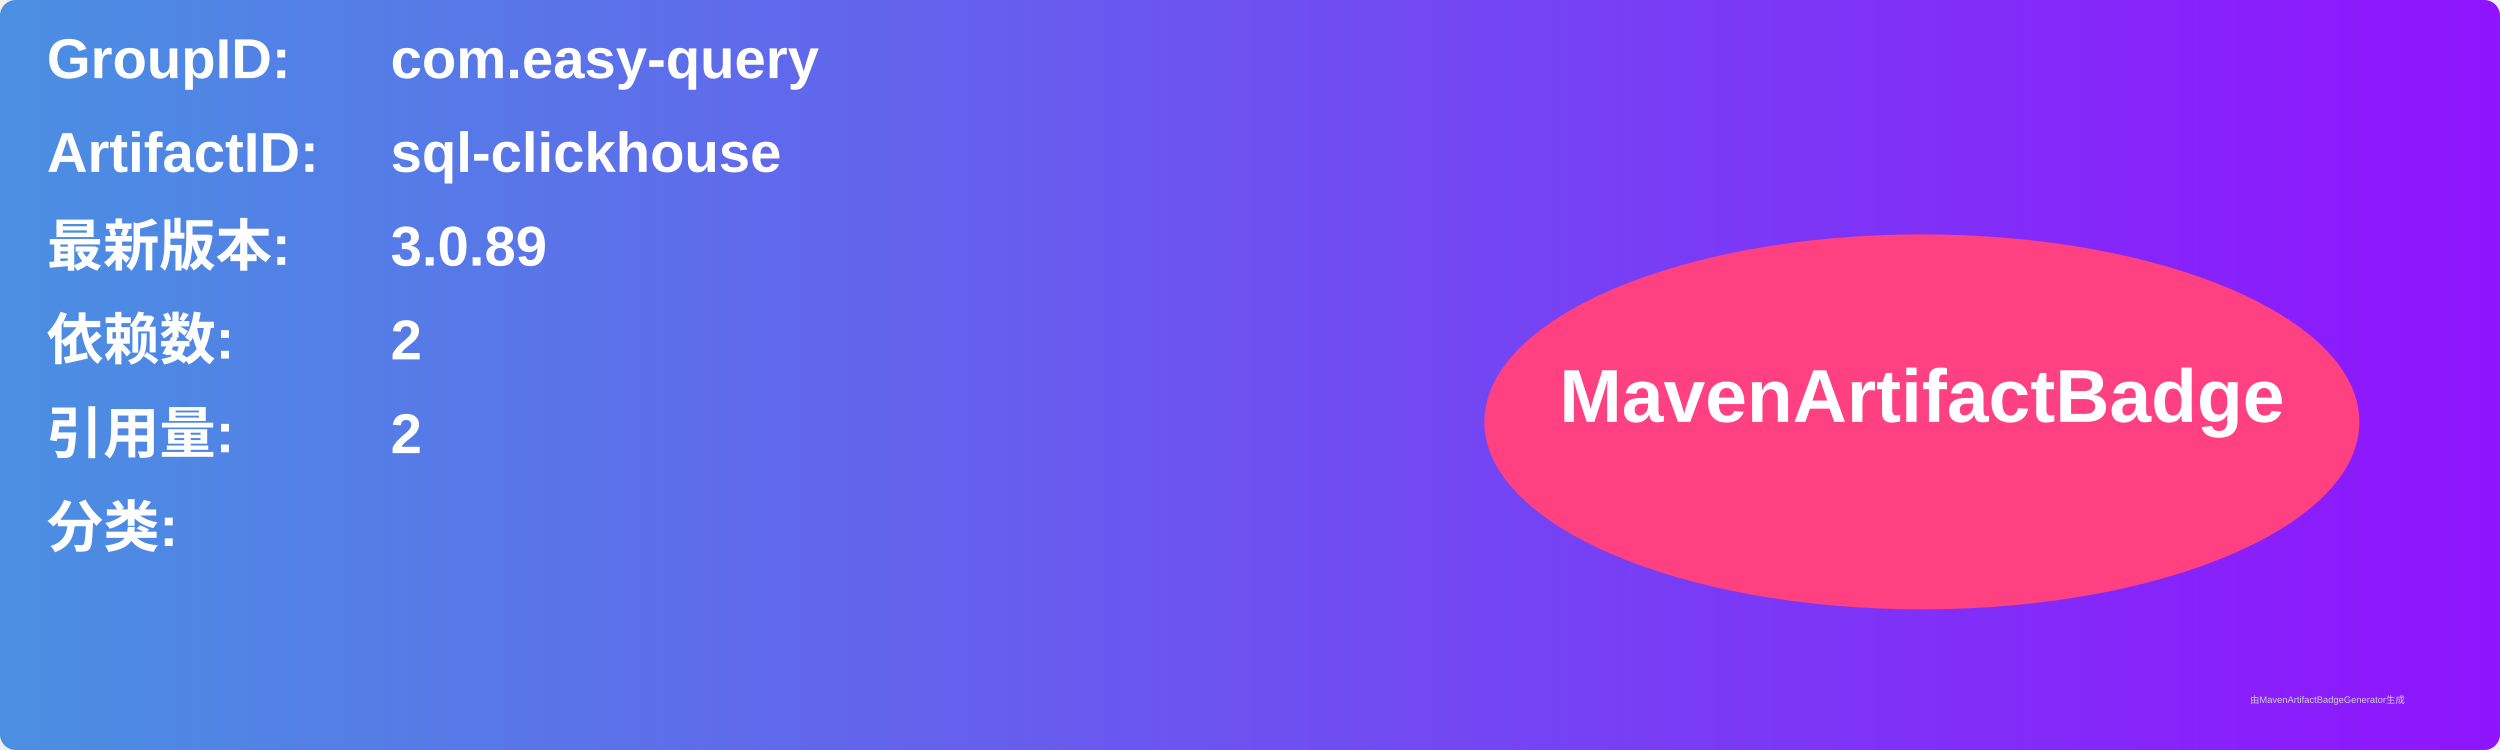
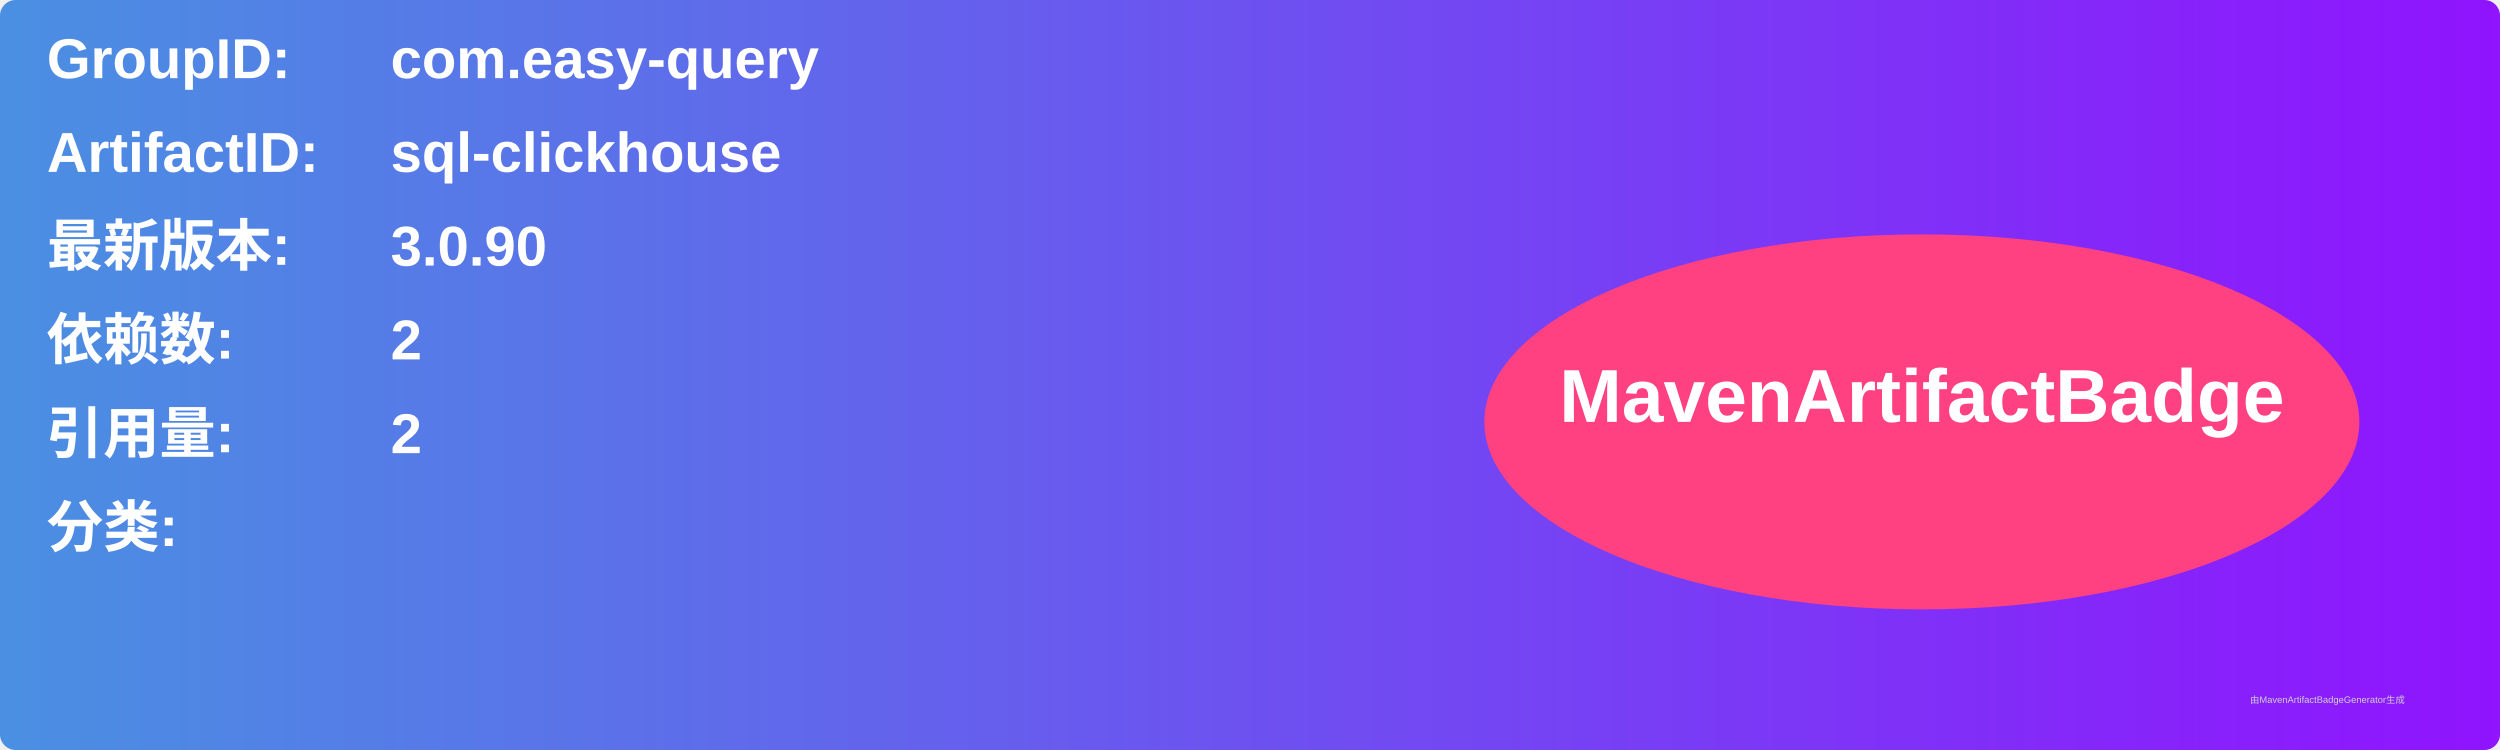
<svg xmlns="http://www.w3.org/2000/svg" width="800" height="240" viewBox="0 0 800 240">
  <linearGradient id="grad" x1="0%" y1="0%" x2="100%" y2="0%">
    <stop offset="0%" stop-color="#4a90e2" />
    <stop offset="100%" stop-color="#9013fe" />
  </linearGradient>
  <rect width="100%" height="100%" rx="5" ry="5" fill="url(#grad)" />
  <g transform="translate(15, 15)">
    <text x="0" y="10" font-family="Arial" font-size="18" fill="white" font-weight="bold" width="260">GroupID:</text>
    <text x="110" y="10" font-family="Arial" font-size="18" fill="white" font-weight="bold" width="460">com.easy-query</text>
    <text x="0" y="40" font-family="Arial" font-size="18" fill="white" font-weight="bold" width="260">ArtifactID:</text>
    <text x="110" y="40" font-family="Arial" font-size="18" fill="white" font-weight="bold" width="460">sql-clickhouse</text>
    <text x="0" y="70" font-family="Arial" font-size="18" fill="white" font-weight="bold">最新版本:</text>
    <text x="110" y="70" font-family="Arial" font-size="18" fill="white" font-weight="bold">
-       <tspan font-weight="bold">3.0.89</tspan>
+       <tspan font-weight="bold">3.0.90</tspan>
    </text>
    <text x="0" y="100" font-family="Arial" font-size="18" fill="white" font-weight="bold">依赖数: </text>
    <text x="110" y="100" font-family="Arial" font-size="18" fill="white">
      <tspan font-weight="bold">2</tspan>
    </text>
    <text x="0" y="130" font-family="Arial" font-size="18" fill="white" font-weight="bold">引用量: </text>
    <text x="110" y="130" font-family="Arial" font-size="18" fill="white">
      <tspan font-weight="bold">2</tspan>
    </text>
    <text x="0" y="160" font-family="Arial" font-size="18" fill="white" font-weight="bold">分类:</text>
    <text x="10" y="190" font-family="Arial" font-size="10" fill="white">
      <tspan font-weight="bold" />
    </text>
    <ellipse cx="600" cy="120" rx="140" ry="60" fill="#ff4081" />
    <text x="600" y="120" text-anchor="middle" font-family="Arial" font-size="24" fill="white" font-weight="bold">MavenArtifactBadge</text>
  </g>
  <text x="720" y="225" font-family="Arial" font-size="3" fill="#d0d0d0">由MavenArtifactBadgeGenerator生成</text>
</svg>
